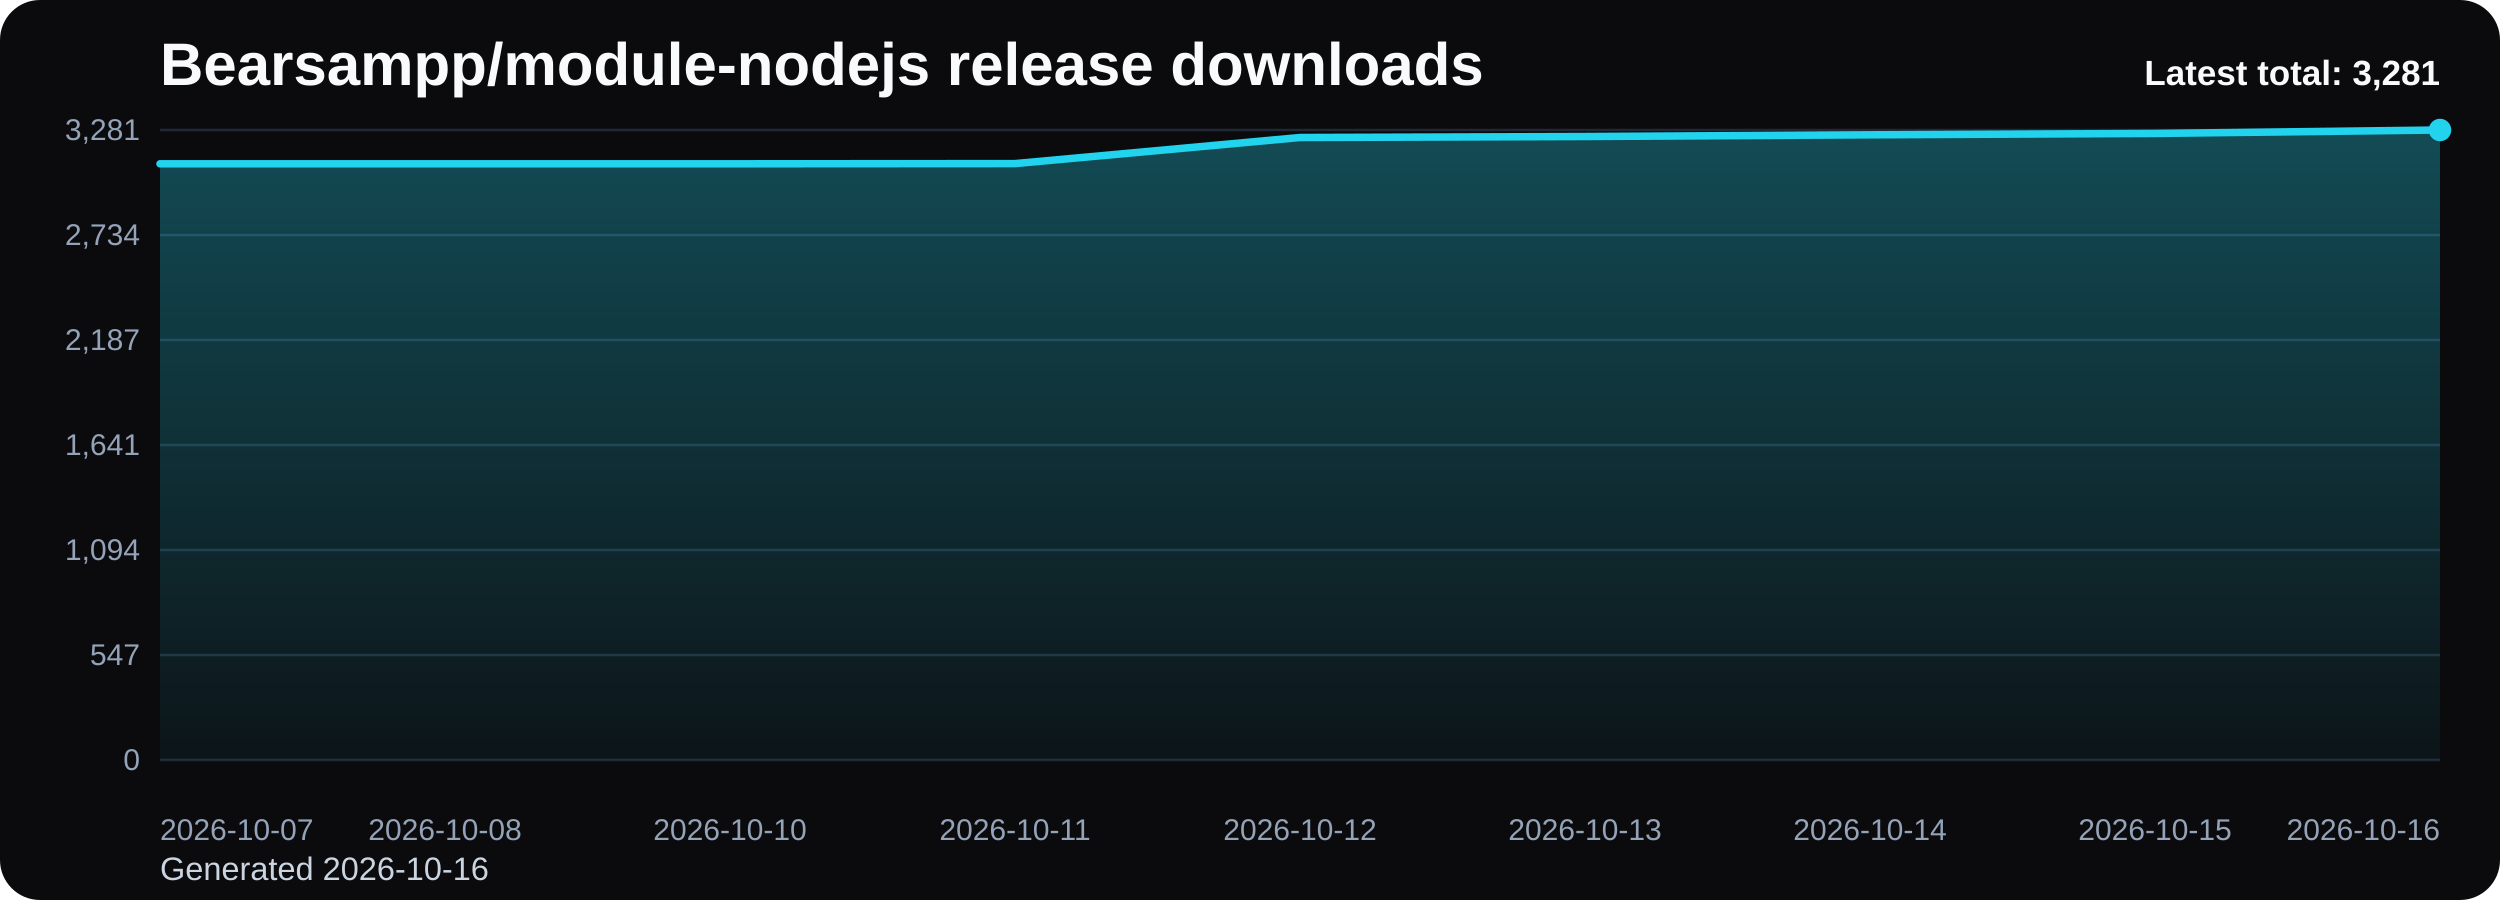
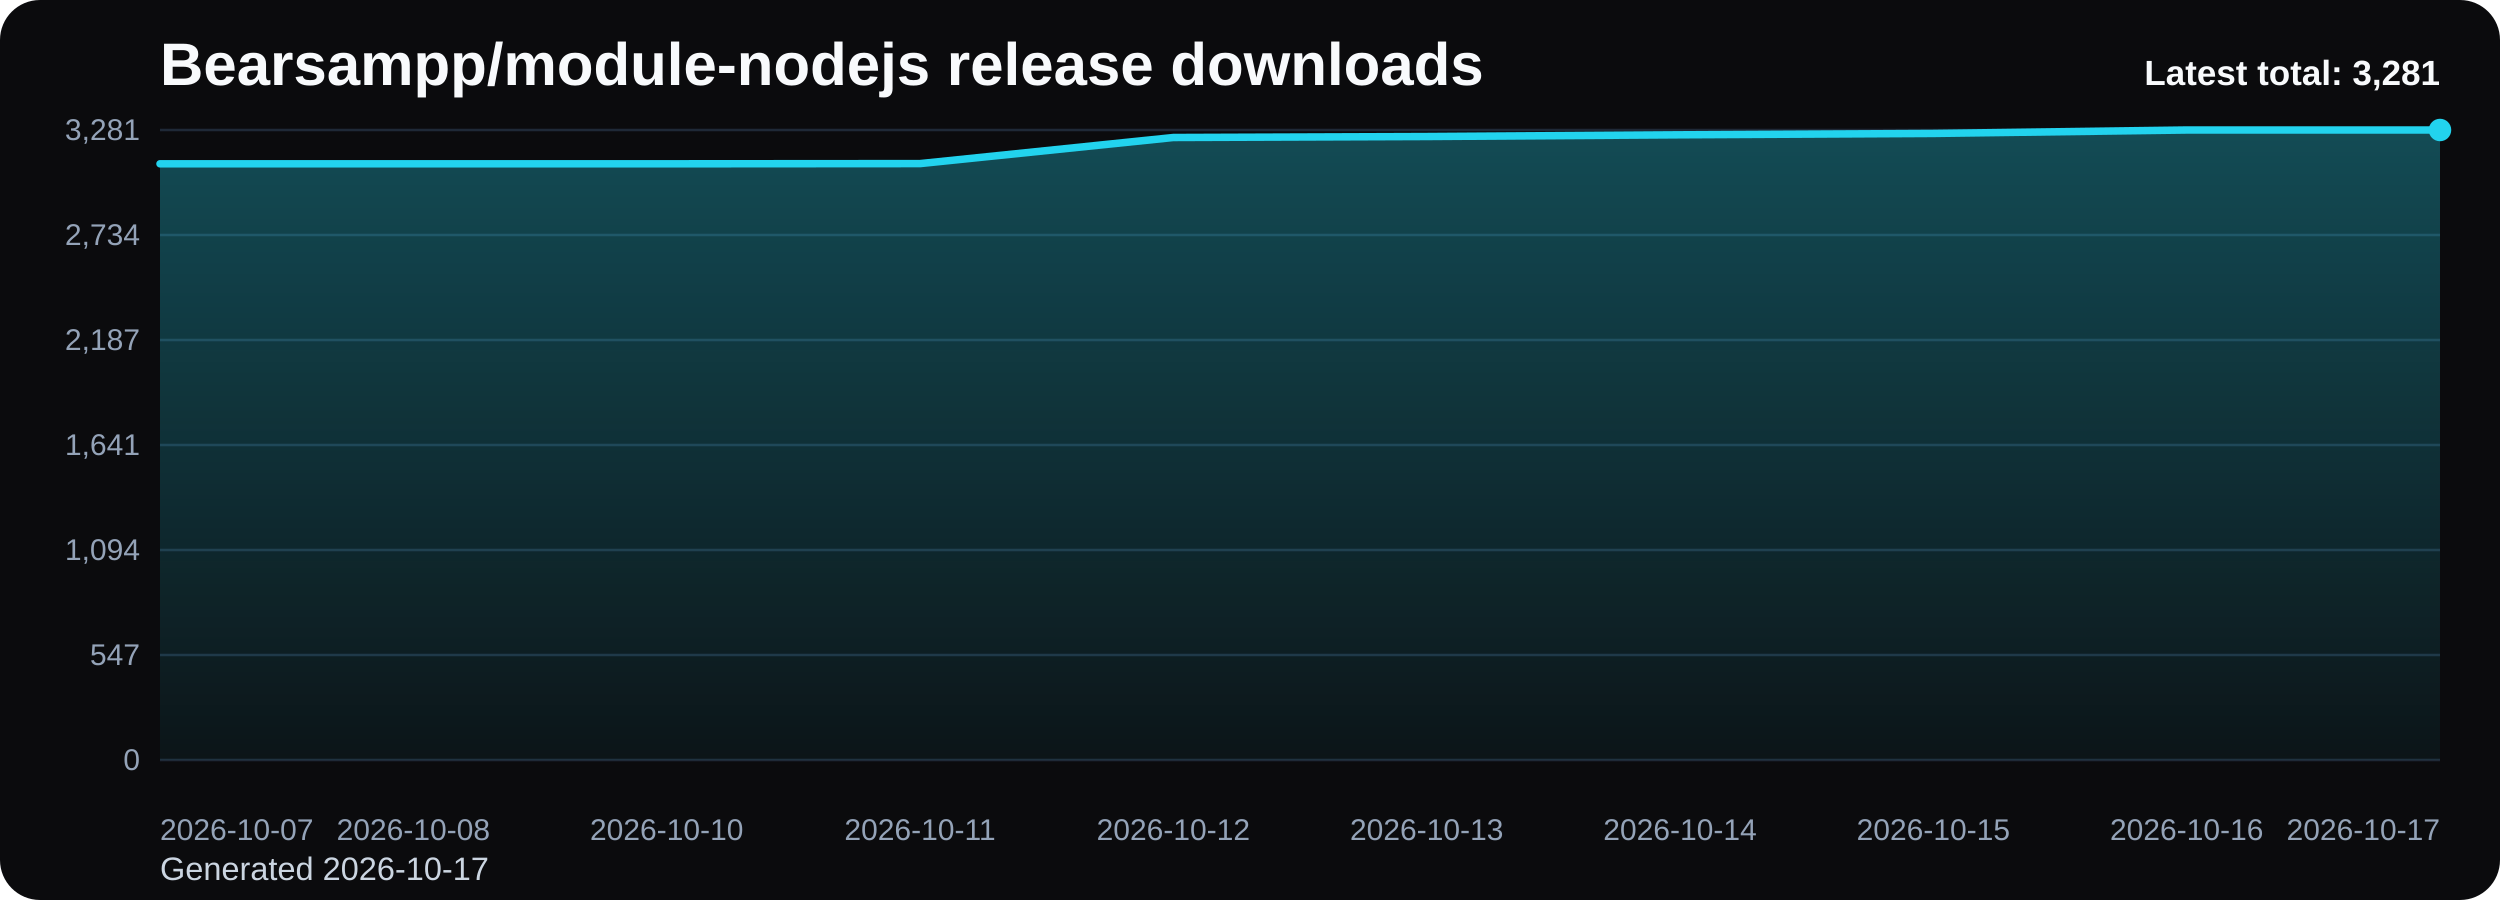
<svg xmlns="http://www.w3.org/2000/svg" viewBox="0 0 1000 360" role="img" aria-label="Bearsampp/module-nodejs release downloads chart">
  <defs>
    <linearGradient id="fill-total-trend-black" x1="0" y1="0" x2="0" y2="1">
      <stop offset="0%" stop-color="#22d3ee" stop-opacity="0.32" />
      <stop offset="100%" stop-color="#22d3ee" stop-opacity="0.05" />
    </linearGradient>
    <style>
      .bg { fill: #0b0b0d; }
      .title { font: 700 24px Arial, sans-serif; fill: #f8fafc; }
      .sub { font: 400 13px Arial, sans-serif; fill: #cbd5e1; }
      .grid { stroke: #1f2937; stroke-width: 1; }
      .axis { font: 400 12px Arial, sans-serif; fill: #94a3b8; }
      .line { fill: none; stroke: #22d3ee; stroke-width: 3; stroke-linecap: round; stroke-linejoin: round; }
      .dot { fill: #22d3ee; }
      .value { font: 600 11px Arial, sans-serif; fill: #cbd5e1; }
      .latest { font: 700 14px Arial, sans-serif; fill: #f8fafc; }
    </style>
  </defs>
  <rect class="bg" x="0" y="0" width="1000" height="360" rx="16" />
  <text class="title" x="64" y="34">Bearsampp/module-nodejs release downloads</text>
-   <text class="sub" x="64" y="352">Generated 2026-10-16</text>
+   <text class="sub" x="64" y="352">Generated 2026-10-17</text>
  <line x1="64" y1="52.00" x2="976" y2="52.00" class="grid" />
  <text x="56" y="56.00" text-anchor="end" class="axis">3,281</text>
  <line x1="64" y1="94.00" x2="976" y2="94.00" class="grid" />
  <text x="56" y="98.00" text-anchor="end" class="axis">2,734</text>
  <line x1="64" y1="136.00" x2="976" y2="136.00" class="grid" />
  <text x="56" y="140.00" text-anchor="end" class="axis">2,187</text>
  <line x1="64" y1="178.00" x2="976" y2="178.00" class="grid" />
  <text x="56" y="182.00" text-anchor="end" class="axis">1,641</text>
  <line x1="64" y1="220.00" x2="976" y2="220.00" class="grid" />
  <text x="56" y="224.00" text-anchor="end" class="axis">1,094</text>
  <line x1="64" y1="262.00" x2="976" y2="262.00" class="grid" />
  <text x="56" y="266.00" text-anchor="end" class="axis">547</text>
  <line x1="64" y1="304.00" x2="976" y2="304.00" class="grid" />
  <text x="56" y="308.00" text-anchor="end" class="axis">0</text>
-   <path d="M 64.00 304 L 64.00 65.52 L 178.00 65.52 L 292.00 65.52 L 406.00 65.44 L 520.00 55.00 L 634.00 54.61 L 748.00 53.92 L 862.00 53.38 L 976.00 52.00 L 976.00 304 Z" fill="url(#fill-total-trend-black)" />
-   <polyline class="line" points="64.00,65.52 178.00,65.52 292.00,65.52 406.00,65.44 520.00,55.00 634.00,54.61 748.00,53.92 862.00,53.38 976.00,52.00" />
+   <path d="M 64.00 304 L 64.00 65.52 L 165.33 65.52 L 266.67 65.52 L 368.00 65.44 L 469.33 55.00 L 570.67 54.61 L 672.00 53.92 L 773.33 53.38 L 874.67 52.00 L 976.00 52.00 L 976.00 304 Z" fill="url(#fill-total-trend-black)" />
+   <polyline class="line" points="64.00,65.52 165.33,65.52 266.67,65.52 368.00,65.44 469.33,55.00 570.67,54.61 672.00,53.92 773.33,53.38 874.67,52.00 976.00,52.00" />
  <circle class="dot" cx="976.00" cy="52.00" r="4.5" />
  <text class="axis" x="64.00" y="336" text-anchor="start">2026-10-07</text>
-   <text class="axis" x="178.00" y="336" text-anchor="middle">2026-10-08</text>
-   <text class="axis" x="292.00" y="336" text-anchor="middle">2026-10-10</text>
-   <text class="axis" x="406.00" y="336" text-anchor="middle">2026-10-11</text>
-   <text class="axis" x="520.00" y="336" text-anchor="middle">2026-10-12</text>
-   <text class="axis" x="634.00" y="336" text-anchor="middle">2026-10-13</text>
-   <text class="axis" x="748.00" y="336" text-anchor="middle">2026-10-14</text>
-   <text class="axis" x="862.00" y="336" text-anchor="middle">2026-10-15</text>
-   <text class="axis" x="976.00" y="336" text-anchor="end">2026-10-16</text>
+   <text class="axis" x="165.33" y="336" text-anchor="middle">2026-10-08</text>
+   <text class="axis" x="266.67" y="336" text-anchor="middle">2026-10-10</text>
+   <text class="axis" x="368.00" y="336" text-anchor="middle">2026-10-11</text>
+   <text class="axis" x="469.33" y="336" text-anchor="middle">2026-10-12</text>
+   <text class="axis" x="570.67" y="336" text-anchor="middle">2026-10-13</text>
+   <text class="axis" x="672.00" y="336" text-anchor="middle">2026-10-14</text>
+   <text class="axis" x="773.33" y="336" text-anchor="middle">2026-10-15</text>
+   <text class="axis" x="874.67" y="336" text-anchor="middle">2026-10-16</text>
+   <text class="axis" x="976.00" y="336" text-anchor="end">2026-10-17</text>
  <text class="latest" x="976" y="34" text-anchor="end">Latest total: 3,281</text>
</svg>
